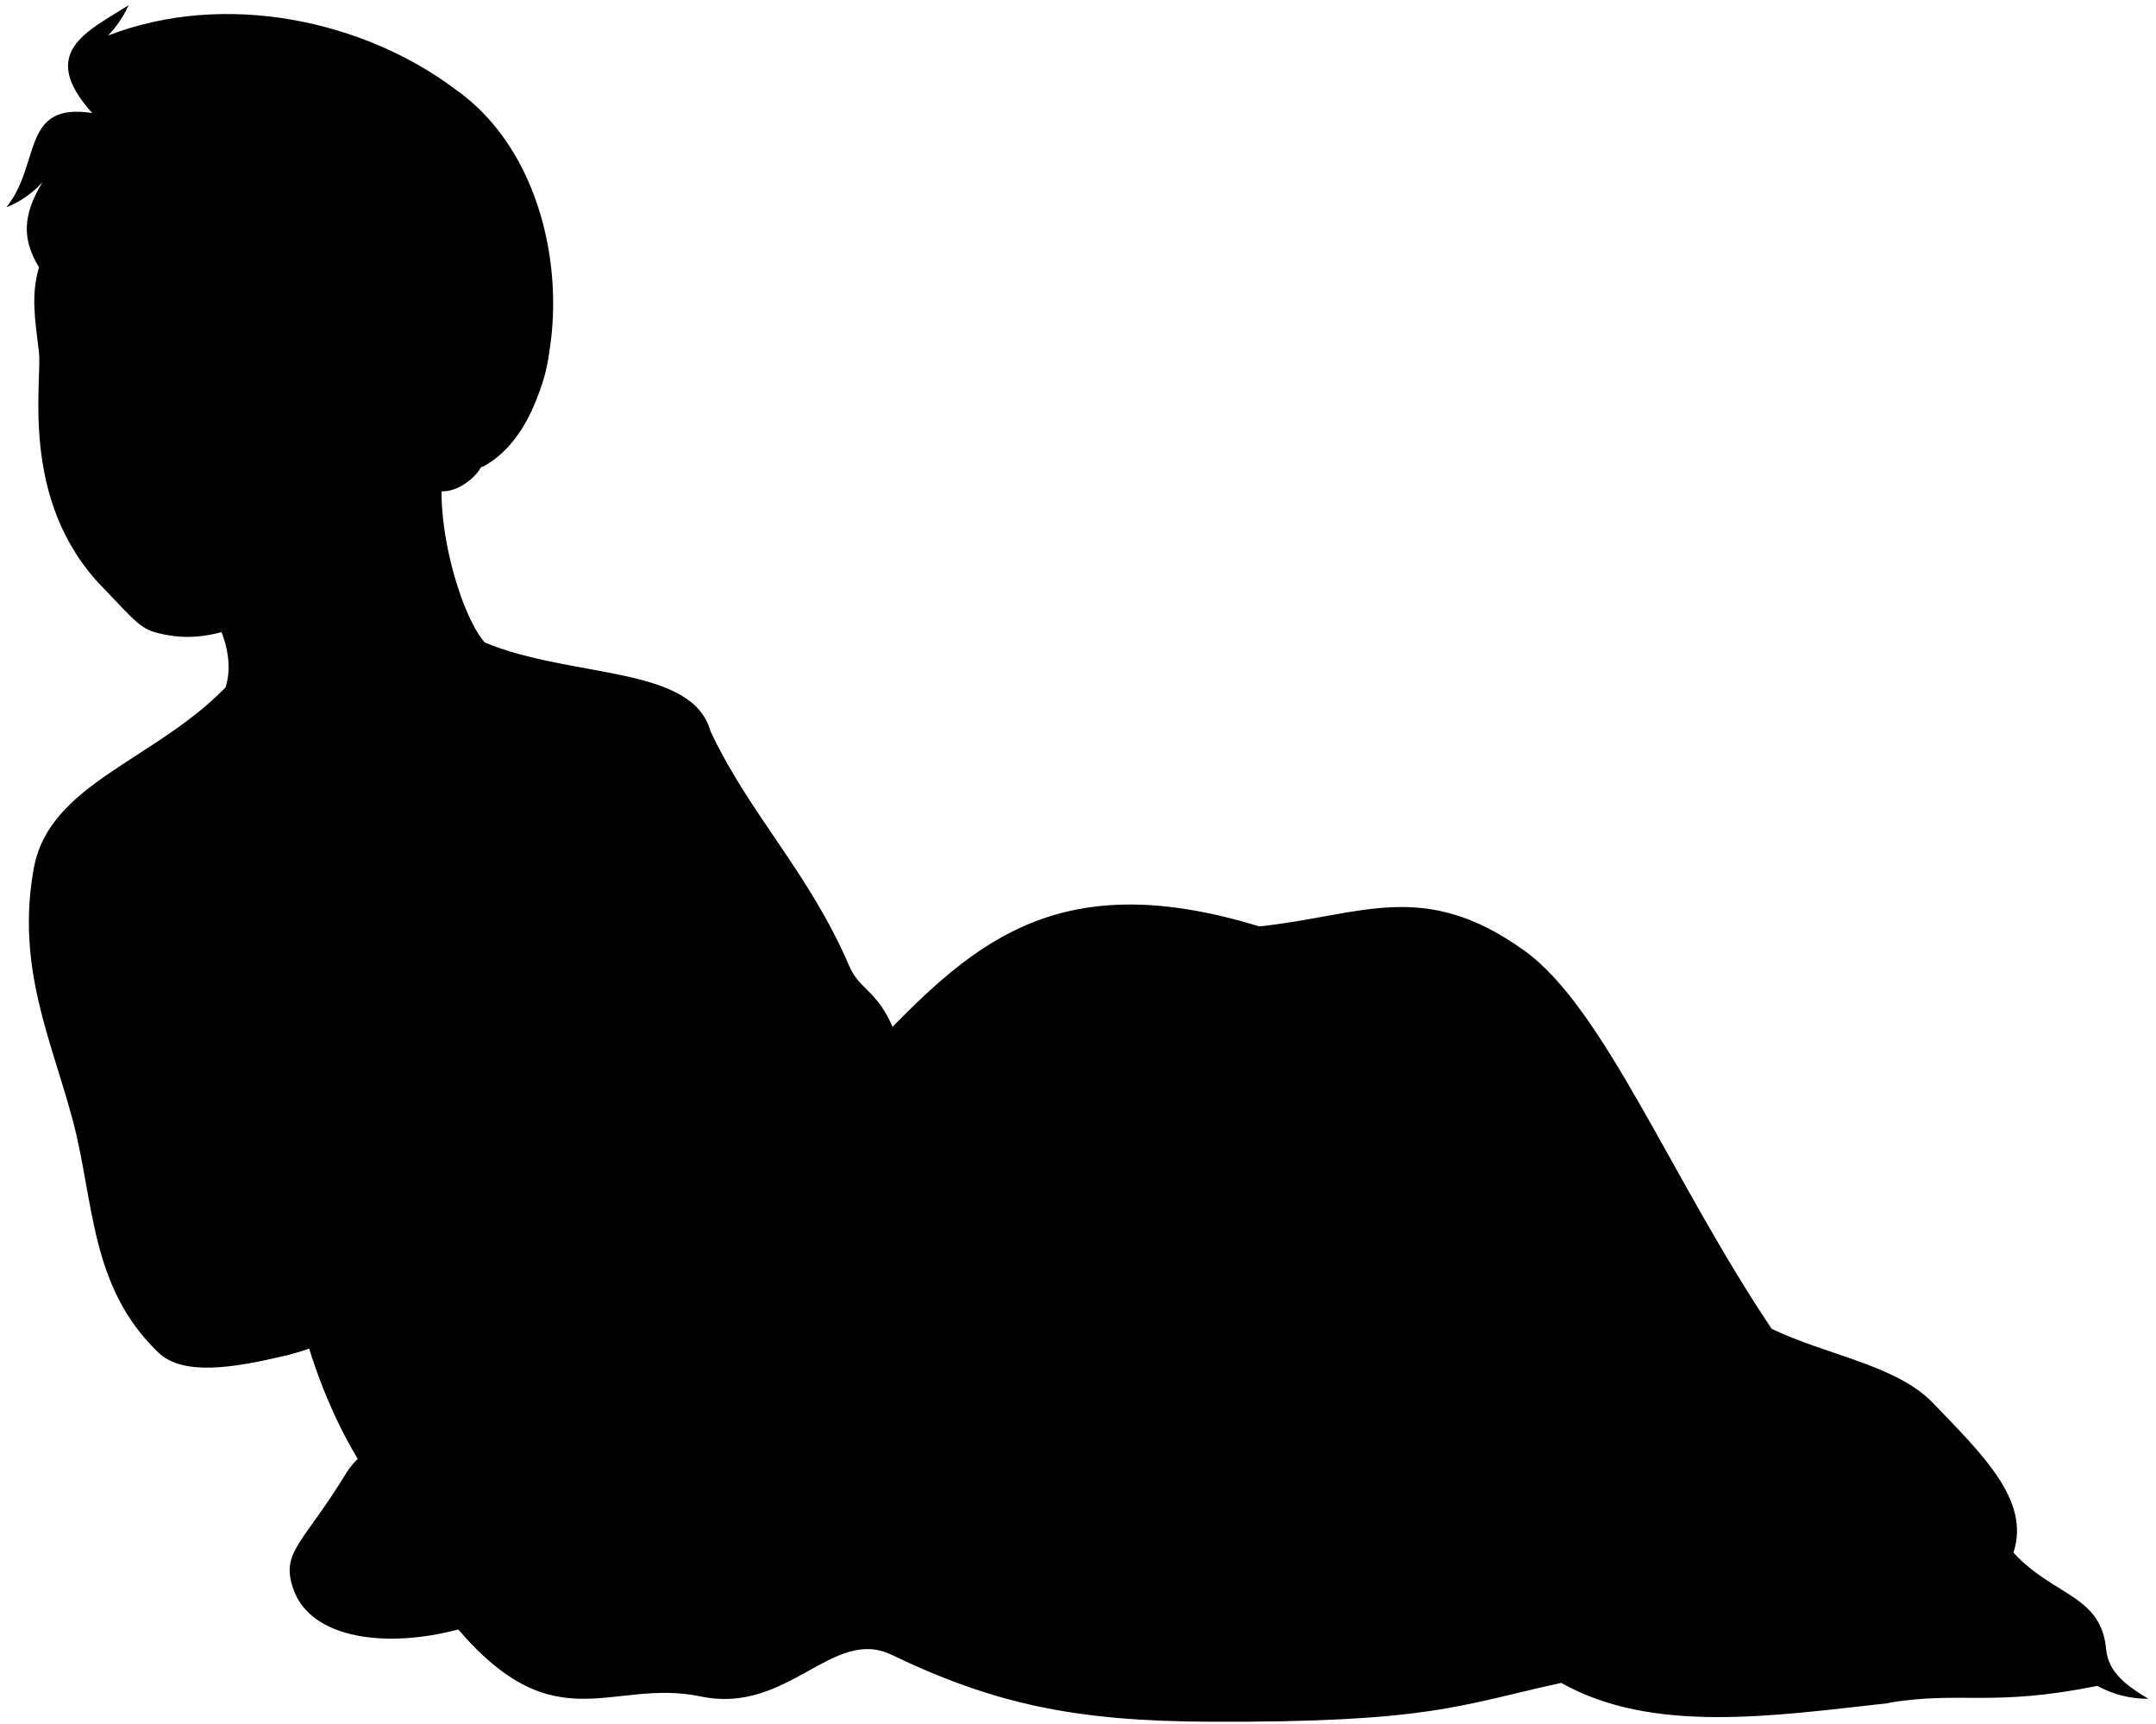
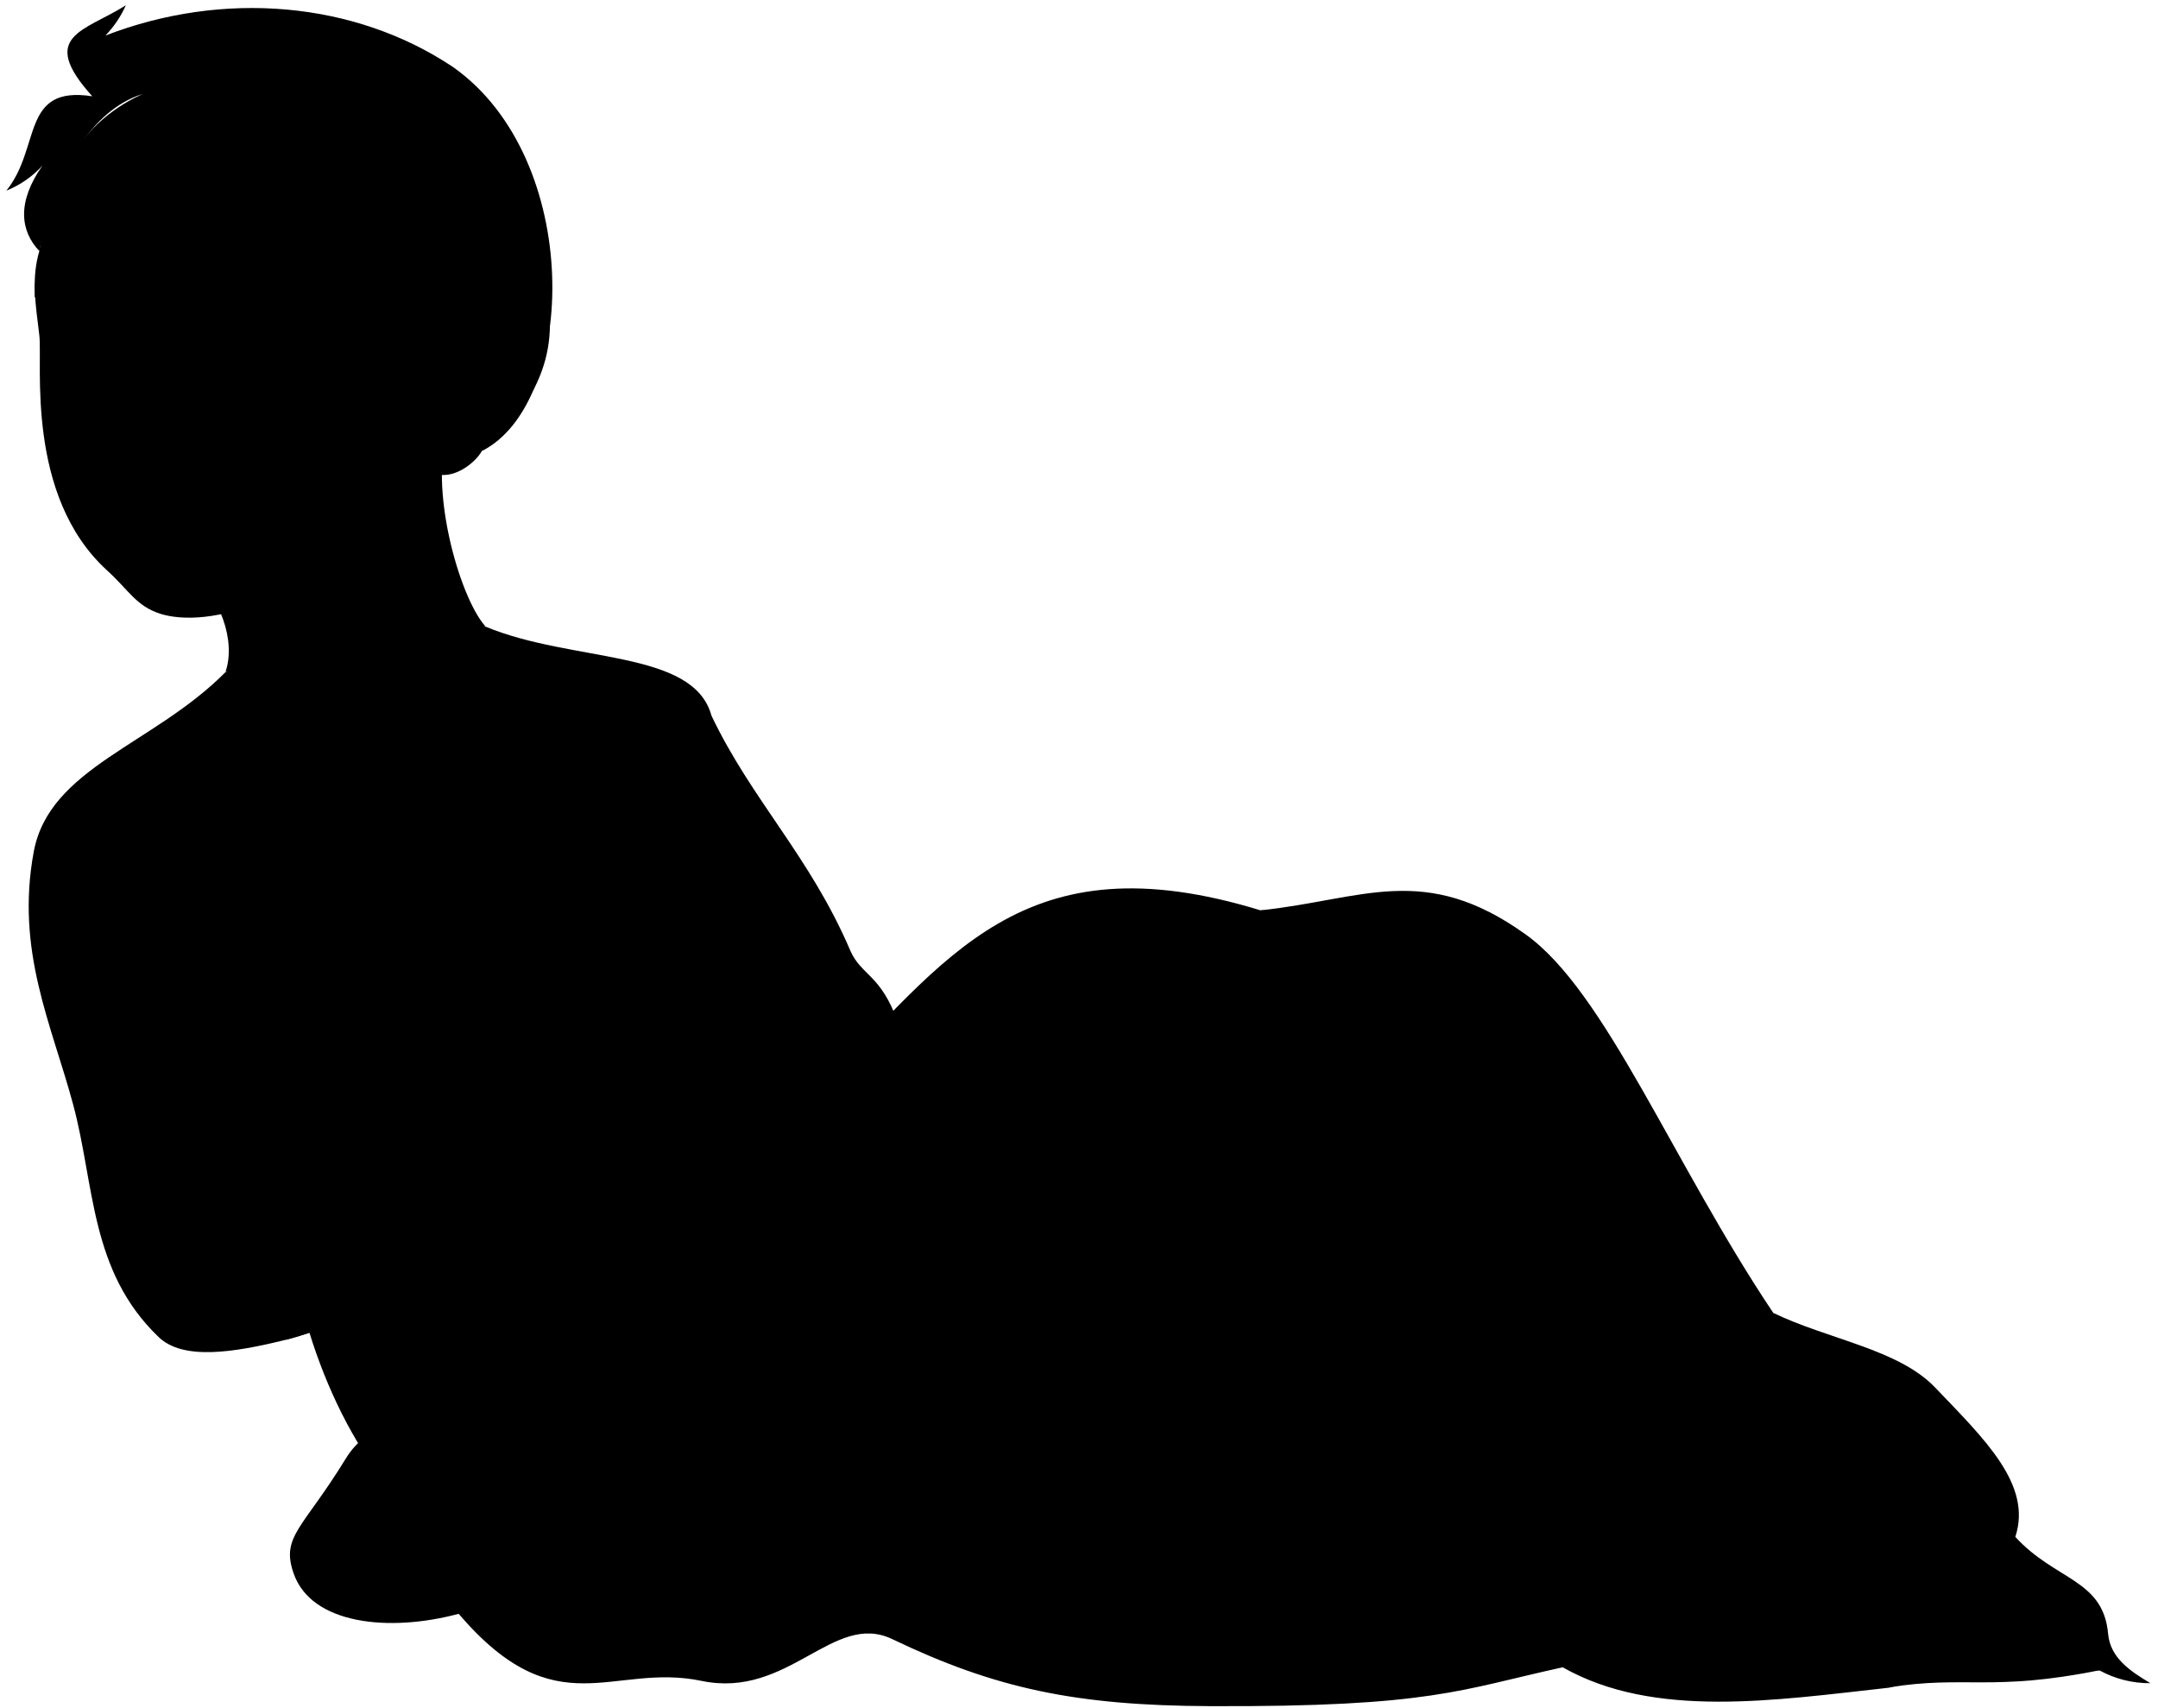
- <svg viewBox="0 0 274.35 219.29">
-   <path class="bennettSleeves" d="M36.36,172.48c23-6.43,49.68-21.85,77.75-40.46-2.14-6-4.62-5.85-6-9-5.14-12-12.57-19.15-17.69-29.94-2.3-8.48-17.62-6.69-28.77-11.34l-33,5.78c-9.07,9.29-22.35,12.2-24.34,22.91C2,123,6.52,132.28,9.26,142.55s2.14,21.19,10.9,29.56C23.26,175.09,29.69,174.09,36.36,172.48Z" />
-   <path class="shirtWhite" d="M64.27,86.32c3.28,2.08,6.73,2.37,10.94,5.74,3.52-.45,4.56,2.94,7.81,4.48,12,4.48,15.89,25.64,21.54,30.86,3.1,1.57,3.42,5.72,6.52,8.45-18.7,26.6-38.46,45.33-63.6,52.79-7.9-11.18-12.17-27.87-11.19-40.89-1.15-.25-2.36,1.09-3.45,1.58,2.67-4.34-.39-5.13-.88-7.39-.78-3.56,1.87-4.93-1.78-6.91-2-5.91-1-11.08-3.75-12.72,1.29-2.16-.1-1.76-.49-3.54s1-2.77-1.08-3.65c2-5.23,4.24-14.49,7.55-21.93C41.28,94.37,57.49,91.16,64.27,86.32Z" />
+ <svg viewBox="0 0 274.35 217.16">
+   <path class="bennettSleeves" d="M36.36,170.35c23-6.44,49.68-21.85,77.75-40.46-2.14-6-4.62-5.85-6-9C103,108.92,95.57,101.74,90.45,91c-2.3-8.48-17.62-6.69-28.77-11.34l-33,5.79C19.56,94.68,6.28,97.59,4.29,108.3c-2.33,12.59,2.23,21.84,5,32.11S11.4,161.6,20.16,170C23.26,173,29.69,172,36.36,170.35Z" />
+   <path class="shirtWhite" d="M64.27,84.18c3.28,2.08,6.73,2.38,10.94,5.74,3.52-.44,4.56,3,7.81,4.48,12,4.48,15.89,25.64,21.54,30.86,3.1,1.57,3.42,5.73,6.52,8.45-18.7,26.6-38.46,45.33-63.6,52.79-7.9-11.18-12.17-27.87-11.19-40.89-1.15-.25-2.36,1.09-3.45,1.58,2.67-4.34-.39-5.13-.88-7.39-.78-3.56,1.87-4.93-1.78-6.9-2-5.92-1-11.09-3.75-12.72,1.29-2.17-.1-1.76-.49-3.55s1-2.76-1.08-3.65c2-5.23,4.24-14.48,7.55-21.93C41.28,92.23,57.49,89,64.27,84.18Z" />
  <g class="clothesFoldLine">
-     <path d="M18.91,104.81c3.78,3.52,6.19,7,5.95,10.31-1.91-1.25-6.4-5.82-14.63-7.09" />
-     <path d="M36.07,91.37a77.27,77.27,0,0,0-16.13,8.24" />
-     <path d="M30.05,91.16a53,53,0,0,0-8.8,6" />
-     <path d="M8.1,112.15c8.65,4,21,8.68,10,1.52" />
-     <path d="M9,115.54c7.2,2.7,13.77,4.35,17.43,6.77" />
-     <path d="M11.35,127.8c5,4,14.06,4.43,18.83,7.23" />
-     <path d="M11.56,132c3.25,1.78,9.35,2.28,15.23,4.29" />
-     <path d="M13.5,146.08c5.68,2.84,13.09-2.73,18.9-1.17" />
-     <path d="M13.5,148.79c3.81.83,7.88.06,5.26,2.42" />
-     <path d="M15,158.41c5.4-6.51,12.9-11.34,17.45-10.66" />
-     <path d="M24.09,153.63a19.48,19.48,0,0,0-3.81,9.42" />
-     <path d="M22,168c1.73-11,7.27-20.17,10.82-18.64-2.52,2.2-3.55,9.29-2.72,17.39" />
-     <path d="M29.15,153.22c-1.92,4.49-2.4,10.38-1.52,17.59" />
-     <path d="M47.43,103.28a125.9,125.9,0,0,0-16.83,8.11" />
-     <path d="M38.71,109.59c-4.79,2.29-9.34,4.73-12.79,7.8" />
-     <path d="M41.06,136.25a51.06,51.06,0,0,0-8.86,6.37" />
-     <path d="M51,133.69a53.5,53.5,0,0,0-17.57,10.94" />
-     <path d="M78.94,110.21c-9.62,3.74-20.12,6.28-25.76,9.42" />
-     <path d="M88.85,111.11a74.74,74.74,0,0,0-19.67,5.13" />
-     <path d="M104.56,127.4a5.07,5.07,0,0,0-3.89.07" />
-     <path d="M104.5,129a3.15,3.15,0,0,0-2.08,0" />
-     <path d="M75.21,92.06a23.64,23.64,0,0,0-8.59,2.29" />
-     <path d="M75.76,94.49A30.88,30.88,0,0,0,64.4,97.67" />
-     <path d="M83,96.54c-2.69-.25-10.31,1.62-13.15,2.73" />
-     <path d="M82.13,99A54.3,54.3,0,0,0,66,102.87" />
-     <path d="M78.46,89.09c3,3,6,6,5.9,8" />
-     <path d="M86.08,93.1C87.8,95,88.65,98.17,88,99.61" />
-     <path d="M90.45,93.09c1,3.34,1.56,8,1,10.49" />
+     <path d="M18.91,102.67c3.78,3.52,6.19,7,5.95,10.31-1.91-1.25-6.4-5.82-14.63-7.09" />
+     <path d="M36.07,89.23a76.86,76.86,0,0,0-16.13,8.25" />
+     <path d="M30.05,89a52.35,52.35,0,0,0-8.8,6" />
+     <path d="M8.1,110c8.65,4,21,8.68,10,1.52" />
+     <path d="M9,113.4c7.2,2.71,13.77,4.35,17.43,6.78" />
+     <path d="M11.35,125.66c5,4,14.06,4.44,18.83,7.24" />
+     <path d="M11.56,129.89c3.25,1.78,9.35,2.28,15.23,4.29" />
+     <path d="M13.5,144c5.68,2.84,13.09-2.73,18.9-1.18" />
+     <path d="M13.5,146.65c3.81.83,7.88.06,5.26,2.42" />
+     <path d="M15,156.27c5.4-6.51,12.9-11.34,17.45-10.66" />
+     <path d="M24.09,151.5a19.41,19.41,0,0,0-3.81,9.41" />
+     <path d="M22,165.83c1.73-11,7.27-20.17,10.82-18.64-2.52,2.2-3.55,9.29-2.72,17.39" />
+     <path d="M29.15,151.08c-1.92,4.49-2.4,10.38-1.52,17.59" />
+     <path d="M47.43,101.15a124.66,124.66,0,0,0-16.83,8.1" />
+     <path d="M38.71,107.45c-4.79,2.29-9.34,4.73-12.79,7.81" />
+     <path d="M41.06,134.11a50.56,50.56,0,0,0-8.86,6.38" />
+     <path d="M51,131.55a53.5,53.5,0,0,0-17.57,10.94" />
+     <path d="M78.94,108.07c-9.62,3.74-20.12,6.28-25.76,9.42" />
+     <path d="M88.85,109a75.13,75.13,0,0,0-19.67,5.13" />
+     <path d="M104.56,125.26a5.07,5.07,0,0,0-3.89.07" />
+     <path d="M104.5,126.84a3.15,3.15,0,0,0-2.08,0" />
+     <path d="M75.21,89.92a23.84,23.84,0,0,0-8.59,2.29" />
+     <path d="M75.76,92.35A30.7,30.7,0,0,0,64.4,95.54" />
+     <path d="M83,94.4c-2.69-.25-10.31,1.62-13.15,2.73" />
+     <path d="M82.13,96.85A54.3,54.3,0,0,0,66,100.73" />
+     <path d="M78.46,87c3,3,6,6,5.9,8" />
+     <path d="M86.08,91C87.8,92.83,88.65,96,88,97.48" />
+     <path d="M90.45,91c1,3.34,1.56,8,1,10.49" />
  </g>
  <g class="skinEastAsian">
-     <path d="M57.05,56.59c-2.66,7.27,1.3,21.39,4.63,25.16-7.77,5.18-25.13,7.61-33,5.78C30,83.6,28,78,24.27,74.88" />
-     <path d="M74.63,143.73c-14,10.76-24.1,25.34-38.27,28.75-2.06-2.89-2-21.92-.07-24.73a76.76,76.76,0,0,0,32-16.12,35.68,35.68,0,0,1,10.86-7.58c3-1.55,4.84-2.35,6.67-2.45,1.46-.07,4,.71,5.78,1.08,2.44.5,4.6.82,6.08,3.36,2.17.44,3.92,2.11,5.38,3.65,2.17,2.29,3.63,3.22,2.34,5.15.18,1.19,0,2.22-1.17,2.81-.23,1.75-2.57,2.16-5.38,1.19-3.86-.43-4.44.91-6.21,1.25C81.8,147.59,77.94,142.91,74.63,143.73Z" />
-     <path d="M48.54,68.72c-3,4-8.71,6.59-14.32,9.36-6.83,3.36-10.53,3.3-13.9,2.53-2.4-.55-3-1.42-7.37-6-10.6-11-7.53-26.24-8-29.85-.53-4.29-1-7.26,0-10.71,7.32-55.33,92-4.23,56.26,25.41-.84,1.59-4.63,4.82-7.72,1.85" />
+     <path d="M57.05,54.45c-2.66,7.27,1.3,21.39,4.63,25.16-7.77,5.18-25.13,7.61-33,5.79C30,81.46,28,75.9,24.27,72.74" />
+     <path d="M74.63,141.59c-14,10.76-24.1,25.34-38.27,28.76-2.06-2.9-2-21.93-.07-24.74a76.64,76.64,0,0,0,32-16.12,35.68,35.68,0,0,1,10.86-7.58c3-1.55,4.84-2.35,6.67-2.44,1.46-.08,4,.7,5.78,1.07,2.44.5,4.6.82,6.08,3.36,2.17.44,3.92,2.12,5.38,3.66,2.17,2.28,3.63,3.21,2.34,5.14.18,1.19,0,2.23-1.17,2.81-.23,1.76-2.57,2.17-5.38,1.19-3.86-.43-4.44.92-6.21,1.26C81.8,145.45,77.94,140.77,74.63,141.59Z" />
+     <path d="M49.4,64.61c-2,4.91-9,8.57-14.56,11.18C28,79,23,78.86,20.4,78.05c-3.12-1-4-3-6.83-5.56C3.22,63,5.42,46.24,5,42.63c-.53-4.28-1-7.26,0-10.71,6.58-49.79,91.84-4.07,56.26,25.42-.84,1.59-4.63,4.81-7.72,1.85" />
  </g>
  <g class="skinOverlapLine">
-     <path d="M90.81,125.44c2.7.43,4.8,0,6.9.6" />
-     <path d="M92,129.42a32.93,32.93,0,0,1,7.35.61c2.33.65,3.62,2.39,6.1,4.81" />
-     <path d="M104.26,137.65c-.09-.63-1.62-1.75-3.39-2.71-1.23-.67-1.9-1.47-6.75-1" />
+     <path d="M90.81,123.3c2.7.43,4.8,0,6.9.6" />
+     <path d="M92,127.28a32.89,32.89,0,0,1,7.35.62c2.33.64,3.62,2.39,6.1,4.8" />
+     <path d="M104.26,135.51c-.09-.63-1.62-1.75-3.39-2.71-1.23-.66-1.9-1.47-6.75-1" />
  </g>
  <g class="skinFoldLine">
-     <path d="M57.21,48.09c4.64-8.13,11.61.9,4.24,7.3" />
-     <path d="M57.63,51c2.13,2.16-2.88,4.6-.91,5.79,1.1.67.88-1.36,3.64-2.54s1-5.79-1-4.4" />
+     <path d="M57.21,46c4.64-8.12,11.61.91,4.24,7.31" />
+     <path d="M57.63,48.9c2.13,2.17-2.88,4.6-.91,5.8,1.1.66.88-1.37,3.64-2.55s1-5.79-1-4.4" />
  </g>
-   <path class="hospitalBlanket" d="M225.44,169.08c7,3.38,15.92,4.61,20.57,9.48,6.27,6.55,12.39,12.36,10.2,19,5.11,5.58,11.18,5.36,11.8,12.34.28,3,2.81,4.73,5.37,6.26a13.2,13.2,0,0,1-6.44-1.61,65.87,65.87,0,0,0-26.75,2.18c-14.58,1.61-29.9,3.95-41.52-2.59-13,2.84-16.68,5.06-44.85,4.94-17.06-.08-27.28-2.24-40.4-8.53-7.49-3.59-13.14,7.63-24.22,5.32-11.41-2.38-18.41,6-30.89-8.53-8.87,2.38-18.77,1.35-21-5.19-1.61-4.69,1.23-5.68,6.67-14.58,2.76-4.52,8.61-6,14.32-6.8.5-19.27,9.67-24.68,22.13-32.24,7.3-4.44,15.4-8.87,23.6-7.91,16.31-16.56,25.95-32,56.22-22.74,13-1.36,20.83-6.18,33.73,3.09C204.12,128.23,212.64,150,225.44,169.08Z" />
-   <path class="hospitalBlanketInner" d="M266.94,214.51c-11.3-8-16.35-.9-26.75,2.18C249.73,215.12,253.28,217.26,266.94,214.51Z" />
+   <path class="hospitalBlanket" d="M225.44,166.94c7,3.38,15.92,4.61,20.57,9.48,6.27,6.56,12.39,12.36,10.2,19,5.11,5.58,11.18,5.36,11.8,12.34.28,3.05,2.81,4.73,5.37,6.26a13.2,13.2,0,0,1-6.44-1.61,65.87,65.87,0,0,0-26.75,2.18c-14.58,1.61-29.9,4-41.52-2.59-13,2.84-16.68,5.06-44.85,4.94-17.06-.07-27.28-2.24-40.4-8.53-7.49-3.58-13.14,7.63-24.22,5.32-11.41-2.38-18.41,6.05-30.89-8.53-8.87,2.38-18.77,1.35-21-5.19-1.61-4.69,1.23-5.68,6.67-14.58,2.76-4.52,8.61-6,14.32-6.79.5-19.28,9.67-24.69,22.13-32.25,7.3-4.43,15.4-8.87,23.6-7.91,16.31-16.56,25.95-32,56.22-22.73,13-1.36,20.83-6.19,33.73,3.08C204.12,126.09,212.64,147.83,225.44,166.94Z" />
+   <path class="hospitalBlanketInner" d="M266.94,212.37c-11.3-8-16.35-.9-26.75,2.18C249.73,213,253.28,215.13,266.94,212.37Z" />
  <g class="blanketFoldLine">
-     <path d="M160.25,117.84a41.79,41.79,0,0,0,14.81,2.2" />
-     <path d="M256.21,197.52a13.09,13.09,0,0,1-4.37,5.95" />
-     <path d="M225.44,169.08c4.82,5.89,8.67,12,12.43,13.77" />
-     <path d="M239.39,180.22c5.39,1.94,9.27,9.79.55,9.55-24.42-.68-48.14-10.79-60.18-28.36" />
-     <path d="M196,147.85c3,13.28,18.12,19.09,16.6,33.2" />
-     <path d="M167,182.44c-4.42-22.55,14.53-9.83,26.57,7.33" />
-     <path d="M228.87,203.19c8,2.75,1.8,8.71-10.79.83-12.12-7.59-19.78-13.84-37.49-4.43-37.35,16.6-37.63-18.67-62.12-9.13" />
-     <path d="M137.43,150.76c.41-12.73,6.68-8.38,12.31,3.59,6.46,13.73,6.23,25.32,10.93,36.8" />
-     <path d="M123.18,135.26c8.85-11.76,4.56,38.74,31.24,67.6" />
-     <path d="M68.53,178.7c-5.33,3.91-11,6.78-17.43,7.06" />
-     <path d="M58.3,180.73c0,2-1,2.54-1,4" />
-     <path d="M58.31,207.3c-2.37-3.14-6.09-4.15-10.39-4.25" />
-     <path d="M78.63,162.24A50.45,50.45,0,0,1,65.9,191.57" />
-     <path d="M104,140.58c-4.16,4.21-8.21,8.06-12.12,11.42" />
-     <path d="M128.16,197c7.29,1,1.52,7.61-9.82,4.29" />
-     <path d="M126.22,199.18c-5.53-1.11-8.17-5.69-17.57-2.36-10.51,3.74-17.94-3.4-37.77,2.22-11.52,3.26-23-2.77-13.83-7.89" />
-     <path d="M91.5,179.67c-1.72,6.05-3.79,11.51-6.64,15.63" />
-     <path d="M108.65,196.82c.28-17.7,6.64-20.06,11.9-32.78" />
+     <path d="M160.25,115.71a42.25,42.25,0,0,0,14.81,2.2" />
+     <path d="M256.21,195.38a13.09,13.09,0,0,1-4.37,6" />
+     <path d="M225.44,166.94c4.82,5.89,8.67,12,12.43,13.77" />
+     <path d="M239.39,178.09c5.39,1.93,9.27,9.78.55,9.54-24.42-.67-48.14-10.79-60.18-28.36" />
+     <path d="M196,145.71c3,13.28,18.12,19.09,16.6,33.21" />
+     <path d="M167,180.3c-4.42-22.55,14.53-9.82,26.57,7.33" />
+     <path d="M228.87,201.05c8,2.75,1.8,8.72-10.79.83-12.12-7.59-19.78-13.83-37.49-4.43-37.35,16.6-37.63-18.67-62.12-9.13" />
+     <path d="M137.43,148.62c.41-12.73,6.68-8.38,12.31,3.59,6.46,13.73,6.23,25.32,10.93,36.8" />
+     <path d="M123.18,133.12c8.85-11.76,4.56,38.74,31.24,67.6" />
+     <path d="M68.53,176.56c-5.33,3.91-11,6.78-17.43,7.06" />
+     <path d="M58.3,178.6c0,2-1,2.53-1,3.94" />
+     <path d="M58.31,205.16c-2.37-3.14-6.09-4.15-10.39-4.25" />
+     <path d="M78.63,160.1A50.42,50.42,0,0,1,65.9,189.43" />
+     <path d="M104,138.44c-4.16,4.21-8.21,8.06-12.12,11.42" />
+     <path d="M128.16,194.82c7.29,1,1.52,7.61-9.82,4.29" />
+     <path d="M126.22,197c-5.53-1.11-8.17-5.69-17.57-2.35-10.51,3.73-17.94-3.4-37.77,2.21-11.52,3.26-23-2.77-13.83-7.89" />
+     <path d="M91.5,177.53c-1.72,6.06-3.79,11.52-6.64,15.63" />
+     <path d="M108.65,194.69c.28-17.71,6.64-20.06,11.9-32.79" />
  </g>
-   <path class="lipMaleMedium__noStroke" d="M17.17,61.58c.56-1.75,1.5-.68,2.95-1.07S21,59.23,23,59.2c2.41,1.33,4.28,4.5,7,5.6-2.72,1-.79,3.44-7.3,4.64-4.82,1.52-4.48-1-6.08-.94C17.53,65.4,16.74,62.75,17.17,61.58Z" />
-   <path class="teeth" d="M18.23,66.78A22.59,22.59,0,0,0,19.55,63c1.6.49,2.1.31,3.45-.78,1.37-.16,2.79,1.45,4.44,2.36a22.36,22.36,0,0,0-5.73,1.22A12.4,12.4,0,0,0,18.23,66.78Z" />
+   <path class="lipMaleMedium__noStroke" d="M16.94,58.92c.55-1.75,1.5-.69,2.95-1.07s.85-1.29,2.91-1.32c2.41,1.34,4.27,4.51,6.94,5.61-2.72,1-.78,3.43-7.29,4.63-4.83,1.52-4.48-1-6.08-.94C17.3,62.74,16.51,60.09,16.94,58.92Z" />
+   <path class="teeth" d="M18,64.11a22.67,22.67,0,0,0,1.33-3.79c1.59.48,2.1.31,3.45-.79,1.37-.15,2.79,1.45,4.44,2.36a22.36,22.36,0,0,0-5.73,1.22A12.46,12.46,0,0,0,18,64.11Z" />
  <g class="lipOverlapLine">
-     <path d="M23,62.2a2.21,2.21,0,0,0,.45-.5" />
-     <path d="M19.55,63c-.34-.12-.78-.09-1-.31" />
-     <path d="M18.23,66.78c-.74.34-1.14.9-1.87,2.07" />
-     <path d="M30.7,64.83a24.45,24.45,0,0,0-3.37-.28" />
+     <path d="M22.77,59.53a2,2,0,0,0,.45-.5" />
+     <path d="M19.32,60.32c-.34-.13-.78-.1-1-.32" />
+     <path d="M18,64.11c-.73.34-1.13.9-1.86,2.07" />
+     <path d="M30.46,62.16a26,26,0,0,0-3.36-.28" />
  </g>
  <g class="lipEdgeLine">
-     <path d="M23,59.2c-2.06,0-1.55.95-2.91,1.31s-2.39-.68-2.95,1.07" />
-     <path d="M27.63,67.19c-1.12,1.36-2.89,1.83-4.95,2.25-1.63.34-2.65,1-4.17.08" />
+     <path d="M22.8,56.53c-2.06,0-1.55.95-2.91,1.32s-2.4-.68-2.95,1.07" />
+     <path d="M27.4,64.53c-1.12,1.36-2.89,1.82-4.95,2.24-1.63.34-2.65,1-4.17.08" />
  </g>
  <g class="noseLine">
-     <path d="M16.46,49c-.49,2-5.47,6.49.47,8.12" />
-     <path d="M26.48,50.53a3.13,3.13,0,0,1,.08,4.9" />
-     <path d="M24.47,55.17c-.69-2.33-2.56.63-4.07,1.45" />
-     <path d="M15.53,55.32A3.3,3.3,0,0,0,18.1,56.8" />
+     <path d="M16.23,46.35c-.49,2-5.47,6.49.47,8.13" />
+     <path d="M26.25,47.87a3.12,3.12,0,0,1,.07,4.9" />
+     <path d="M24.23,52.5c-.68-2.33-2.55.63-4.06,1.45" />
+     <path d="M15.3,52.65a3.3,3.3,0,0,0,2.56,1.48" />
  </g>
  <g class="eyeFoldLine">
-     <path d="M8.51,47.21a7.28,7.28,0,0,0,4.54-1.6" />
-     <path d="M28.18,42.73a10.39,10.39,0,0,0,5.9-.66" />
+     <path d="M8.28,44.55a7.37,7.37,0,0,0,4.54-1.61" />
+     <path d="M28,40.06a10.43,10.43,0,0,0,5.89-.65" />
  </g>
  <g class="eyeLashLine">
-     <path d="M38.23,39.91c-2.06.92-6.44-3.72-13.25,1.29" />
-     <path d="M15.61,43c-7.19-.67-7.74,2.06-9.22,2.87" />
+     <path d="M38,37.24c-2.05.92-6.43-3.72-13.24,1.29" />
+     <path d="M15.38,40.37c-7.19-.67-7.75,2.06-9.22,2.87" />
  </g>
  <g class="eyebrowBlack">
-     <path d="M21.08,32.67c4.47,3.92,12.53-1.85,19.67,2.58C33.63,27.67,25.63,33.87,21.08,32.67Z" />
-     <path d="M4.77,38.56c0,.62-.08,1.26-.08,1.92C8.47,37.17,12,38.12,14,34.24,10.62,36.71,7.72,35.14,4.77,38.56Z" />
+     <path d="M20.85,30c4.47,3.92,12.52-1.85,19.67,2.58C33.39,25,25.4,31.2,20.85,30Z" />
+     <path d="M4.42,36c0,.62,0,1.17,0,1.83,3.79-3.31,7.34-2.36,9.31-6.24C10.38,34,7.38,32.56,4.42,36Z" />
  </g>
-   <path class="hairBlack" d="M61.28,59.47c2.33-3.75,4.61-3.35,5.5-10.19.85-6.56-6.83-9.69-10-5.22A27.4,27.4,0,0,1,50.5,41.7c.39-5,1-2.61-2.67-8.35-6.8-2.53-7.86-4.2-10.25-7.8l1.88,6c-5.94-7.31-15.14-8.77-18-16.8L22.34,21C20,18.21,19.73,15.86,18,14.13c-6.26,2-11.16,9.81-13,19.93-2.23-3.59-2.13-6.71.4-10.87A12.43,12.43,0,0,1,.81,26.38c4.45-5.53,1.81-13.4,10.92-12C4.76,6.65,11.1,4,16.36.67a13.33,13.33,0,0,1-2.61,3.85c15-5.79,32.63-1.86,44.2,6.85C74.53,23,73.39,53.34,61.28,59.47Z" />
+   <path class="hairBlack" d="M61.28,57.34c2.33-3.76,4.61-3.36,5.5-10.19.85-6.57-6.83-9.7-10-5.23a27,27,0,0,1-6.33-2.36c.39-5,1-2.6-2.67-8.35C41,28.68,40,27,37.58,23.41l1.88,6c-5.94-7.31-15.14-8.77-18-16.8l.85,6.17C20,16.07,19.65,14,18,12,11.75,14,6.85,21.8,5,31.92c-2.42-2.56-2.88-6.21.4-10.87A12.43,12.43,0,0,1,.81,24.24c4.45-5.52,1.81-13.4,10.92-12C4.76,4.51,10.76,4,16,.67A13.33,13.33,0,0,1,13.4,4.52c15-5.79,31.67-4.36,44.19,4C74.17,20.21,73.39,51.21,61.28,57.34Z" />
  <g class="hairOverlapLine">
-     <path d="M12.46,7.84c2.8,2,3,4.1,5.55,6.29" />
-     <path d="M47.83,33.35a13.76,13.76,0,0,1,5.84,3.86" />
+     <path d="M12.12,7.84A12.23,12.23,0,0,1,18,12" />
+     <path d="M47.83,31.21a13.69,13.69,0,0,1,5.84,3.87" />
  </g>
</svg>
